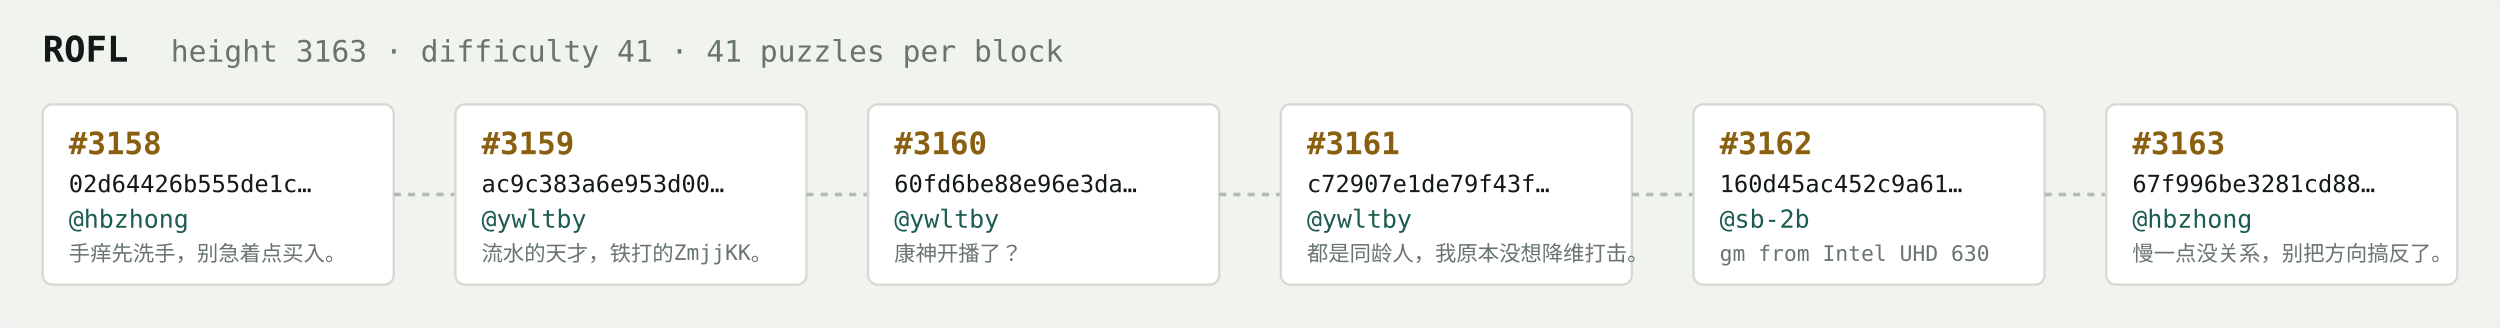
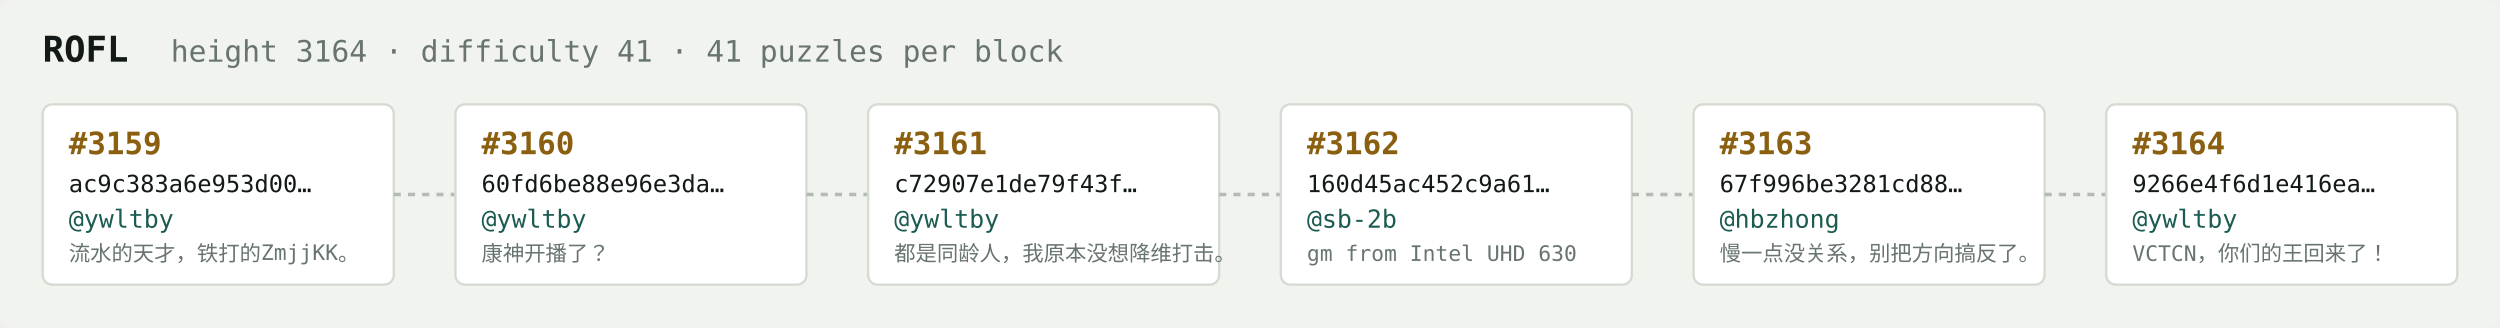
<svg xmlns="http://www.w3.org/2000/svg" width="1054" height="138" viewBox="0 0 1054 138" font-family="ui-monospace,SFMono-Regular,Menlo,monospace">
  <rect fill="#f1f3ef" width="1054" height="138" rx="6" />
  <text x="18" y="26" fill="#121916" font-size="15" font-weight="700">ROFL</text>
-   <text x="72" y="26" fill="#68746e" font-size="12.5">height 3163 · difficulty 41 · 41 puzzles per block</text>
+   <text x="72" y="26" fill="#68746e" font-size="12.5">height 3164 · difficulty 41 · 41 puzzles per block</text>
  <rect x="18" y="44" width="148" height="76" rx="4" fill="#ffffff" stroke="#d5dbd2" stroke-width="1" />
-   <text x="29" y="65" fill="#8a5f10" font-size="13" font-weight="700">#3158</text>
-   <text x="29" y="81" fill="#121916" font-size="10">02d64426b555de1c…</text>
-   <text x="29" y="96" fill="#1c5b52" font-size="10.5">@hbzhong</text>
-   <text x="29" y="110" fill="#68746e" font-size="9">手痒先洗手，别急着点买入。</text>
+   <text x="29" y="65" fill="#8a5f10" font-size="13" font-weight="700">#3159</text>
+   <text x="29" y="81" fill="#121916" font-size="10">ac9c383a6e953d00…</text>
+   <text x="29" y="96" fill="#1c5b52" font-size="10.5">@ywltby</text>
+   <text x="29" y="110" fill="#68746e" font-size="9">流水的天才，铁打的ZmjjKK。</text>
  <line x1="166" y1="82.0" x2="192" y2="82.0" stroke="#b3bcb4" stroke-width="1.5" stroke-dasharray="3 3" />
  <rect x="192" y="44" width="148" height="76" rx="4" fill="#ffffff" stroke="#d5dbd2" stroke-width="1" />
-   <text x="203" y="65" fill="#8a5f10" font-size="13" font-weight="700">#3159</text>
-   <text x="203" y="81" fill="#121916" font-size="10">ac9c383a6e953d00…</text>
+   <text x="203" y="65" fill="#8a5f10" font-size="13" font-weight="700">#3160</text>
+   <text x="203" y="81" fill="#121916" font-size="10">60fd6be88e96e3da…</text>
  <text x="203" y="96" fill="#1c5b52" font-size="10.5">@ywltby</text>
-   <text x="203" y="110" fill="#68746e" font-size="9">流水的天才，铁打的ZmjjKK。</text>
+   <text x="203" y="110" fill="#68746e" font-size="9">康神开播了？</text>
  <line x1="340" y1="82.0" x2="366" y2="82.0" stroke="#b3bcb4" stroke-width="1.5" stroke-dasharray="3 3" />
  <rect x="366" y="44" width="148" height="76" rx="4" fill="#ffffff" stroke="#d5dbd2" stroke-width="1" />
-   <text x="377" y="65" fill="#8a5f10" font-size="13" font-weight="700">#3160</text>
-   <text x="377" y="81" fill="#121916" font-size="10">60fd6be88e96e3da…</text>
+   <text x="377" y="65" fill="#8a5f10" font-size="13" font-weight="700">#3161</text>
+   <text x="377" y="81" fill="#121916" font-size="10">c72907e1de79f43f…</text>
  <text x="377" y="96" fill="#1c5b52" font-size="10.5">@ywltby</text>
-   <text x="377" y="110" fill="#68746e" font-size="9">康神开播了？</text>
+   <text x="377" y="110" fill="#68746e" font-size="9">都是同龄人，我原本没想降维打击。</text>
  <line x1="514" y1="82.0" x2="540" y2="82.0" stroke="#b3bcb4" stroke-width="1.5" stroke-dasharray="3 3" />
  <rect x="540" y="44" width="148" height="76" rx="4" fill="#ffffff" stroke="#d5dbd2" stroke-width="1" />
-   <text x="551" y="65" fill="#8a5f10" font-size="13" font-weight="700">#3161</text>
-   <text x="551" y="81" fill="#121916" font-size="10">c72907e1de79f43f…</text>
-   <text x="551" y="96" fill="#1c5b52" font-size="10.5">@ywltby</text>
-   <text x="551" y="110" fill="#68746e" font-size="9">都是同龄人，我原本没想降维打击。</text>
+   <text x="551" y="65" fill="#8a5f10" font-size="13" font-weight="700">#3162</text>
+   <text x="551" y="81" fill="#121916" font-size="10">160d45ac452c9a61…</text>
+   <text x="551" y="96" fill="#1c5b52" font-size="10.5">@sb-2b</text>
+   <text x="551" y="110" fill="#68746e" font-size="9">gm from Intel UHD 630</text>
  <line x1="688" y1="82.0" x2="714" y2="82.0" stroke="#b3bcb4" stroke-width="1.5" stroke-dasharray="3 3" />
  <rect x="714" y="44" width="148" height="76" rx="4" fill="#ffffff" stroke="#d5dbd2" stroke-width="1" />
-   <text x="725" y="65" fill="#8a5f10" font-size="13" font-weight="700">#3162</text>
-   <text x="725" y="81" fill="#121916" font-size="10">160d45ac452c9a61…</text>
-   <text x="725" y="96" fill="#1c5b52" font-size="10.5">@sb-2b</text>
-   <text x="725" y="110" fill="#68746e" font-size="9">gm from Intel UHD 630</text>
+   <text x="725" y="65" fill="#8a5f10" font-size="13" font-weight="700">#3163</text>
+   <text x="725" y="81" fill="#121916" font-size="10">67f996be3281cd88…</text>
+   <text x="725" y="96" fill="#1c5b52" font-size="10.5">@hbzhong</text>
+   <text x="725" y="110" fill="#68746e" font-size="9">慢一点没关系，别把方向搞反了。</text>
  <line x1="862" y1="82.0" x2="888" y2="82.0" stroke="#b3bcb4" stroke-width="1.5" stroke-dasharray="3 3" />
  <rect x="888" y="44" width="148" height="76" rx="4" fill="#ffffff" stroke="#d5dbd2" stroke-width="1" />
-   <text x="899" y="65" fill="#8a5f10" font-size="13" font-weight="700">#3163</text>
-   <text x="899" y="81" fill="#121916" font-size="10">67f996be3281cd88…</text>
-   <text x="899" y="96" fill="#1c5b52" font-size="10.5">@hbzhong</text>
-   <text x="899" y="110" fill="#68746e" font-size="9">慢一点没关系，别把方向搞反了。</text>
+   <text x="899" y="65" fill="#8a5f10" font-size="13" font-weight="700">#3164</text>
+   <text x="899" y="81" fill="#121916" font-size="10">9266e4f6d1e416ea…</text>
+   <text x="899" y="96" fill="#1c5b52" font-size="10.5">@ywltby</text>
+   <text x="899" y="110" fill="#68746e" font-size="9">VCTCN，你们的王回来了！</text>
</svg>
